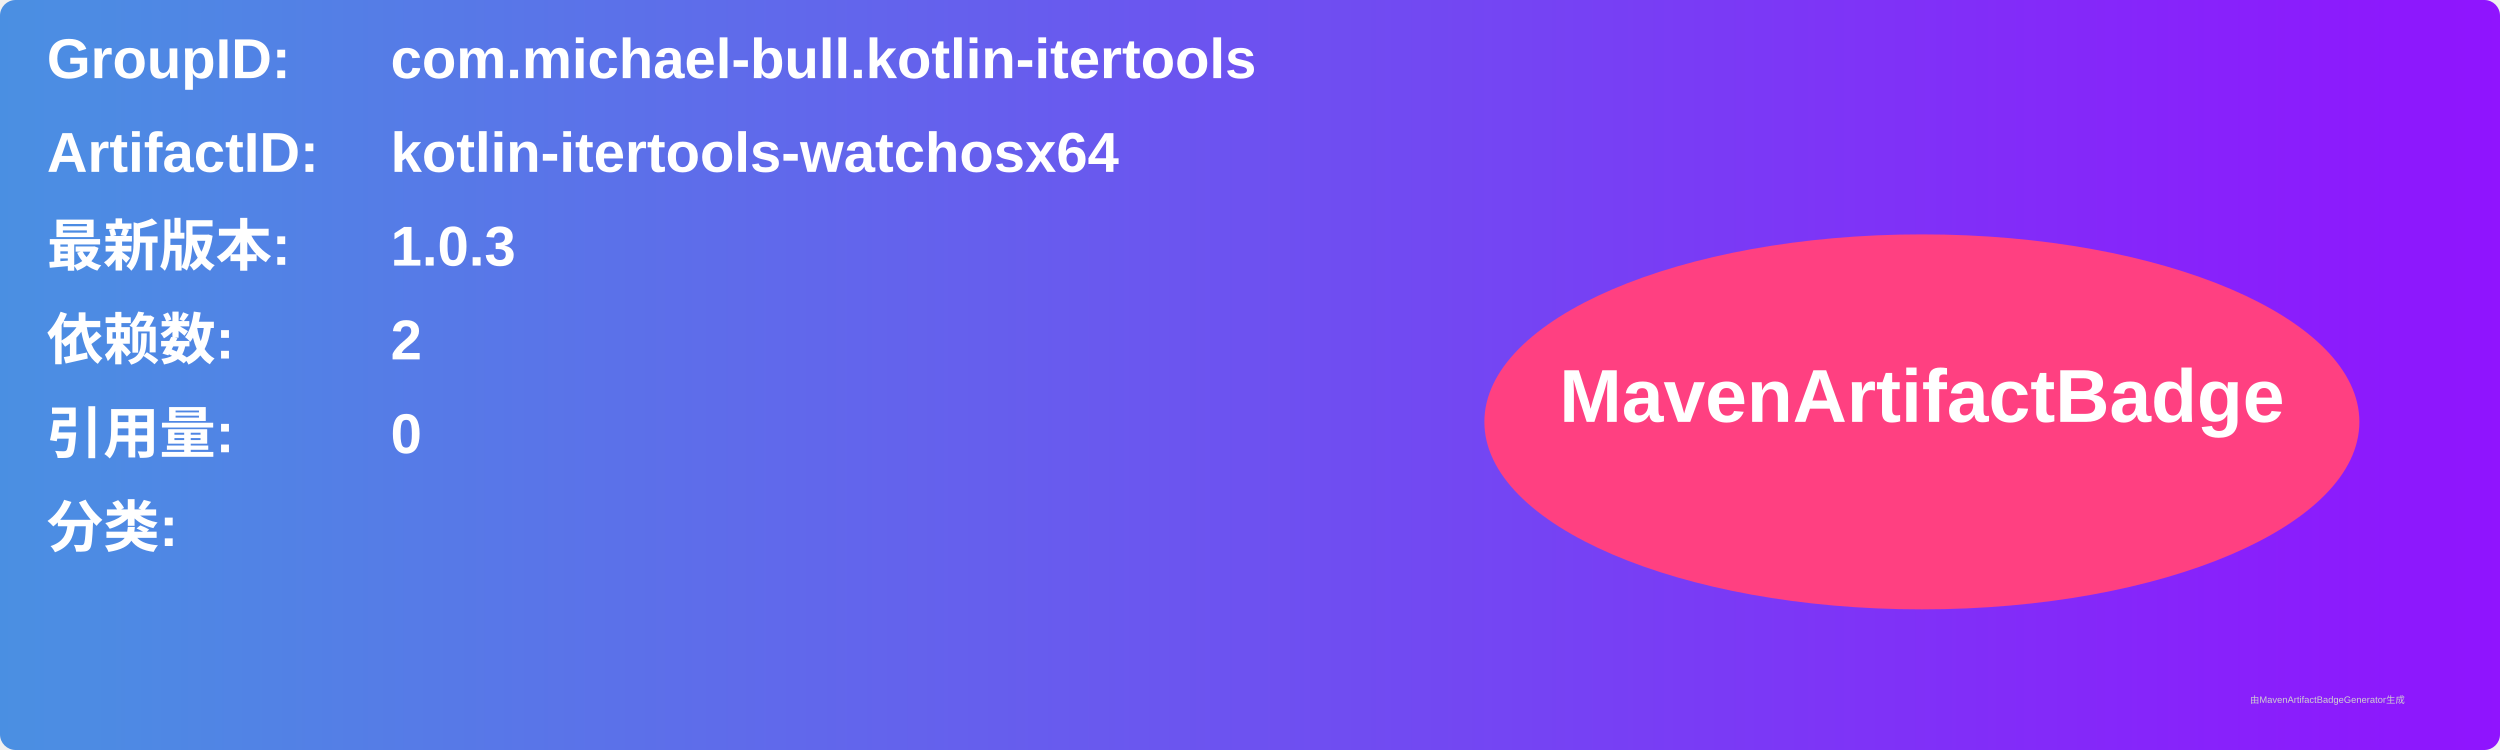
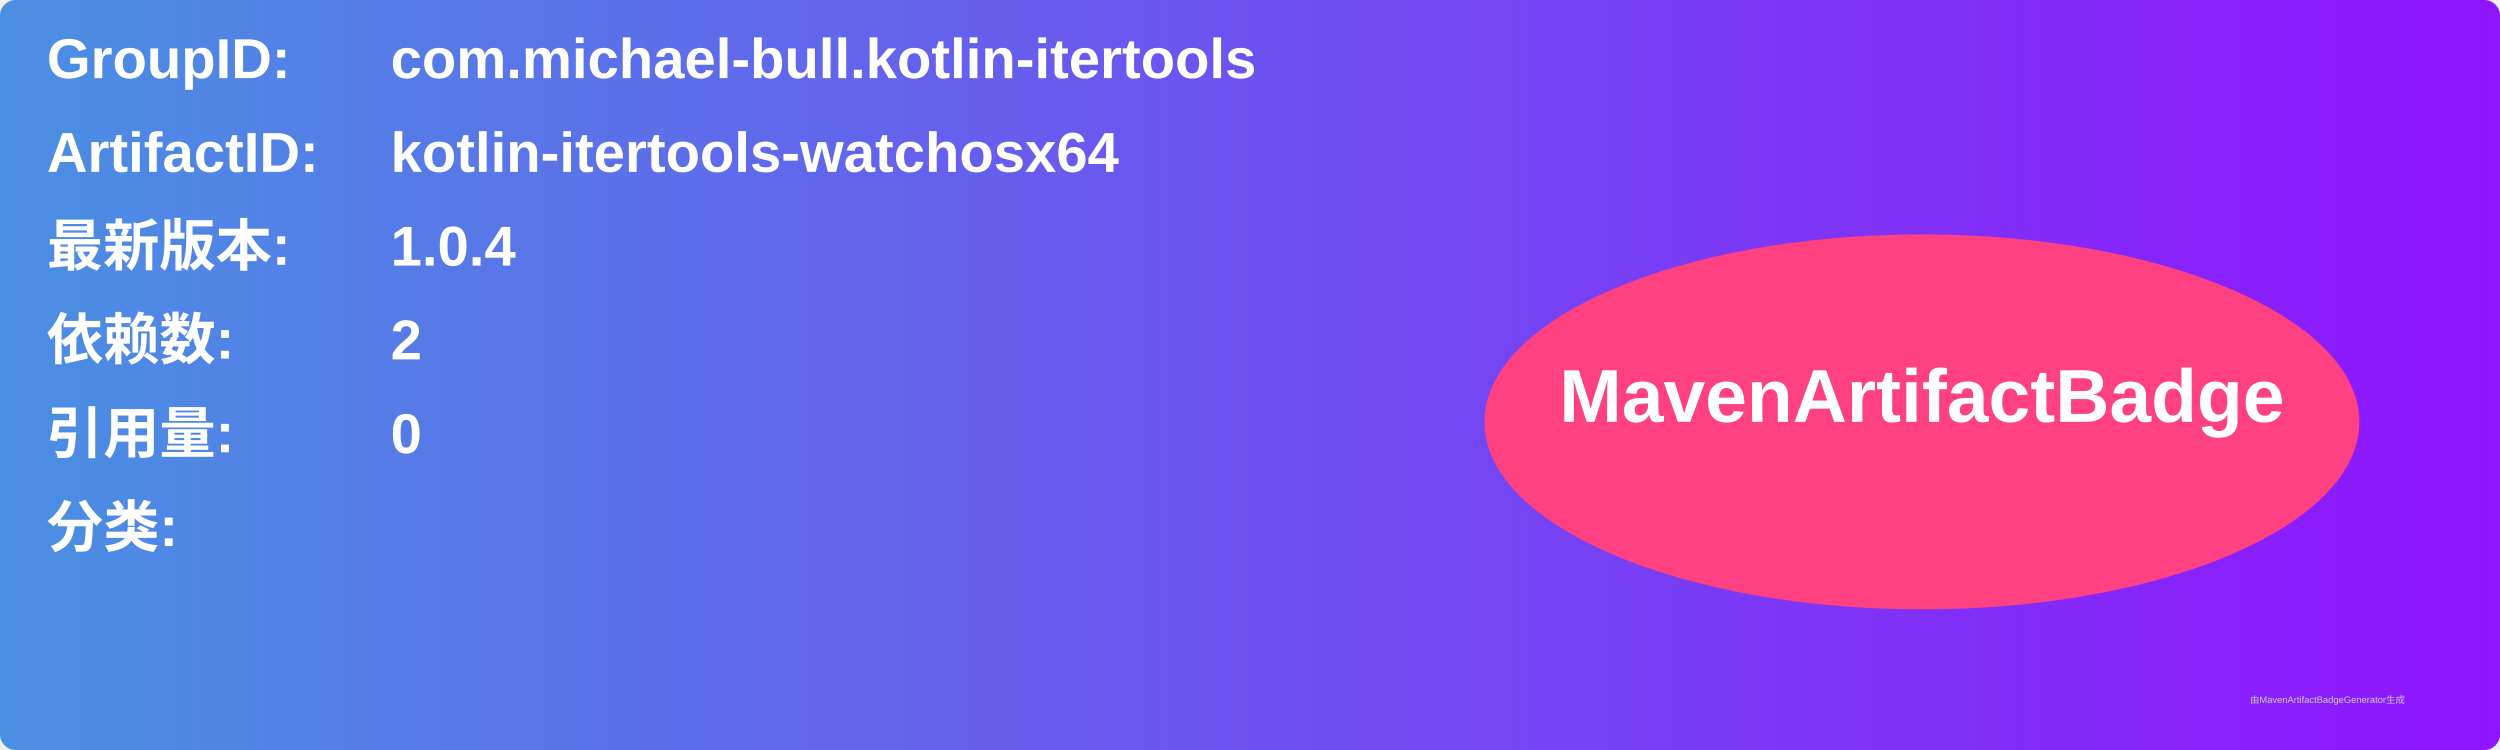
<svg xmlns="http://www.w3.org/2000/svg" width="800" height="240" viewBox="0 0 800 240">
  <linearGradient id="grad" x1="0%" y1="0%" x2="100%" y2="0%">
    <stop offset="0%" stop-color="#4a90e2" />
    <stop offset="100%" stop-color="#9013fe" />
  </linearGradient>
  <rect width="100%" height="100%" rx="5" ry="5" fill="url(#grad)" />
  <g transform="translate(15, 15)">
    <text x="0" y="10" font-family="Arial" font-size="18" fill="white" font-weight="bold" width="260">GroupID:</text>
    <text x="110" y="10" font-family="Arial" font-size="18" fill="white" font-weight="bold" width="460">com.michael-bull.kotlin-itertools</text>
    <text x="0" y="40" font-family="Arial" font-size="18" fill="white" font-weight="bold" width="260">ArtifactID:</text>
    <text x="110" y="40" font-family="Arial" font-size="18" fill="white" font-weight="bold" width="460">kotlin-itertools-watchosx64</text>
    <text x="0" y="70" font-family="Arial" font-size="18" fill="white" font-weight="bold">最新版本:</text>
    <text x="110" y="70" font-family="Arial" font-size="18" fill="white" font-weight="bold">
-       <tspan font-weight="bold">1.0.3</tspan>
+       <tspan font-weight="bold">1.0.4</tspan>
    </text>
    <text x="0" y="100" font-family="Arial" font-size="18" fill="white" font-weight="bold">依赖数: </text>
    <text x="110" y="100" font-family="Arial" font-size="18" fill="white">
      <tspan font-weight="bold">2</tspan>
    </text>
    <text x="0" y="130" font-family="Arial" font-size="18" fill="white" font-weight="bold">引用量: </text>
    <text x="110" y="130" font-family="Arial" font-size="18" fill="white">
      <tspan font-weight="bold">0</tspan>
    </text>
    <text x="0" y="160" font-family="Arial" font-size="18" fill="white" font-weight="bold">分类:</text>
    <text x="10" y="190" font-family="Arial" font-size="10" fill="white">
      <tspan font-weight="bold" />
    </text>
    <ellipse cx="600" cy="120" rx="140" ry="60" fill="#ff4081" />
    <text x="600" y="120" text-anchor="middle" font-family="Arial" font-size="24" fill="white" font-weight="bold">MavenArtifactBadge</text>
  </g>
  <text x="720" y="225" font-family="Arial" font-size="3" fill="#d0d0d0">由MavenArtifactBadgeGenerator生成</text>
</svg>
